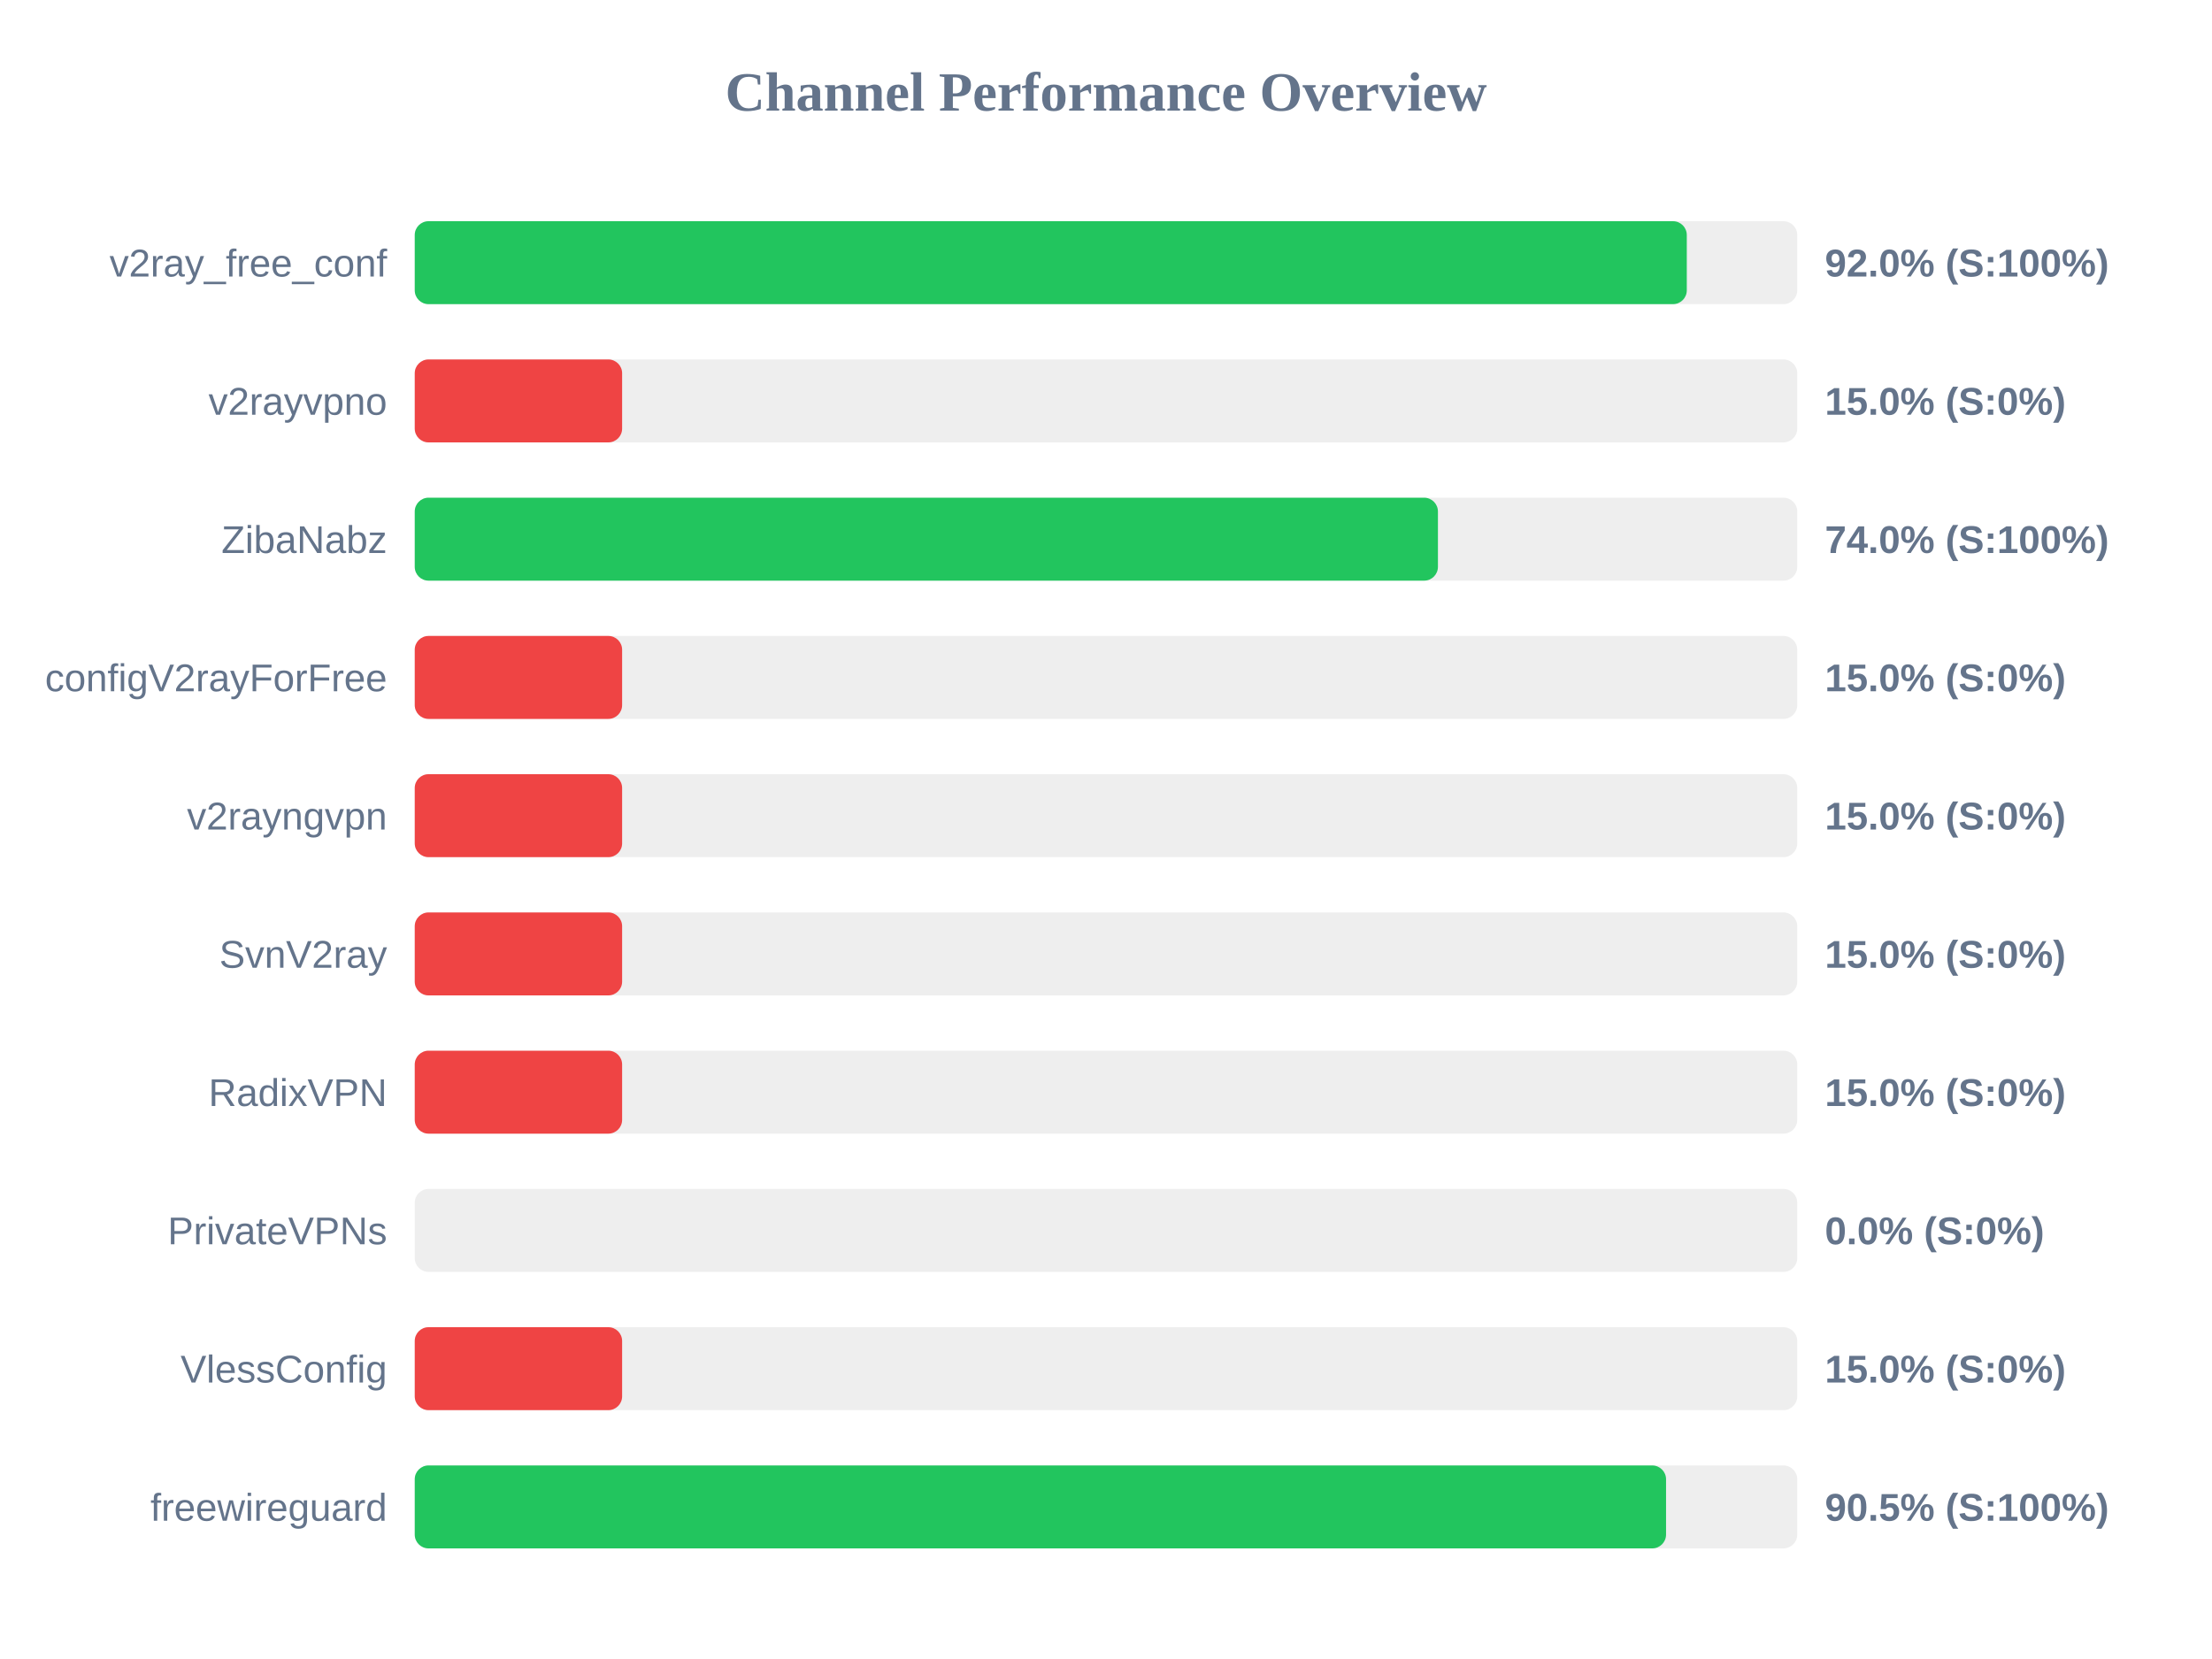
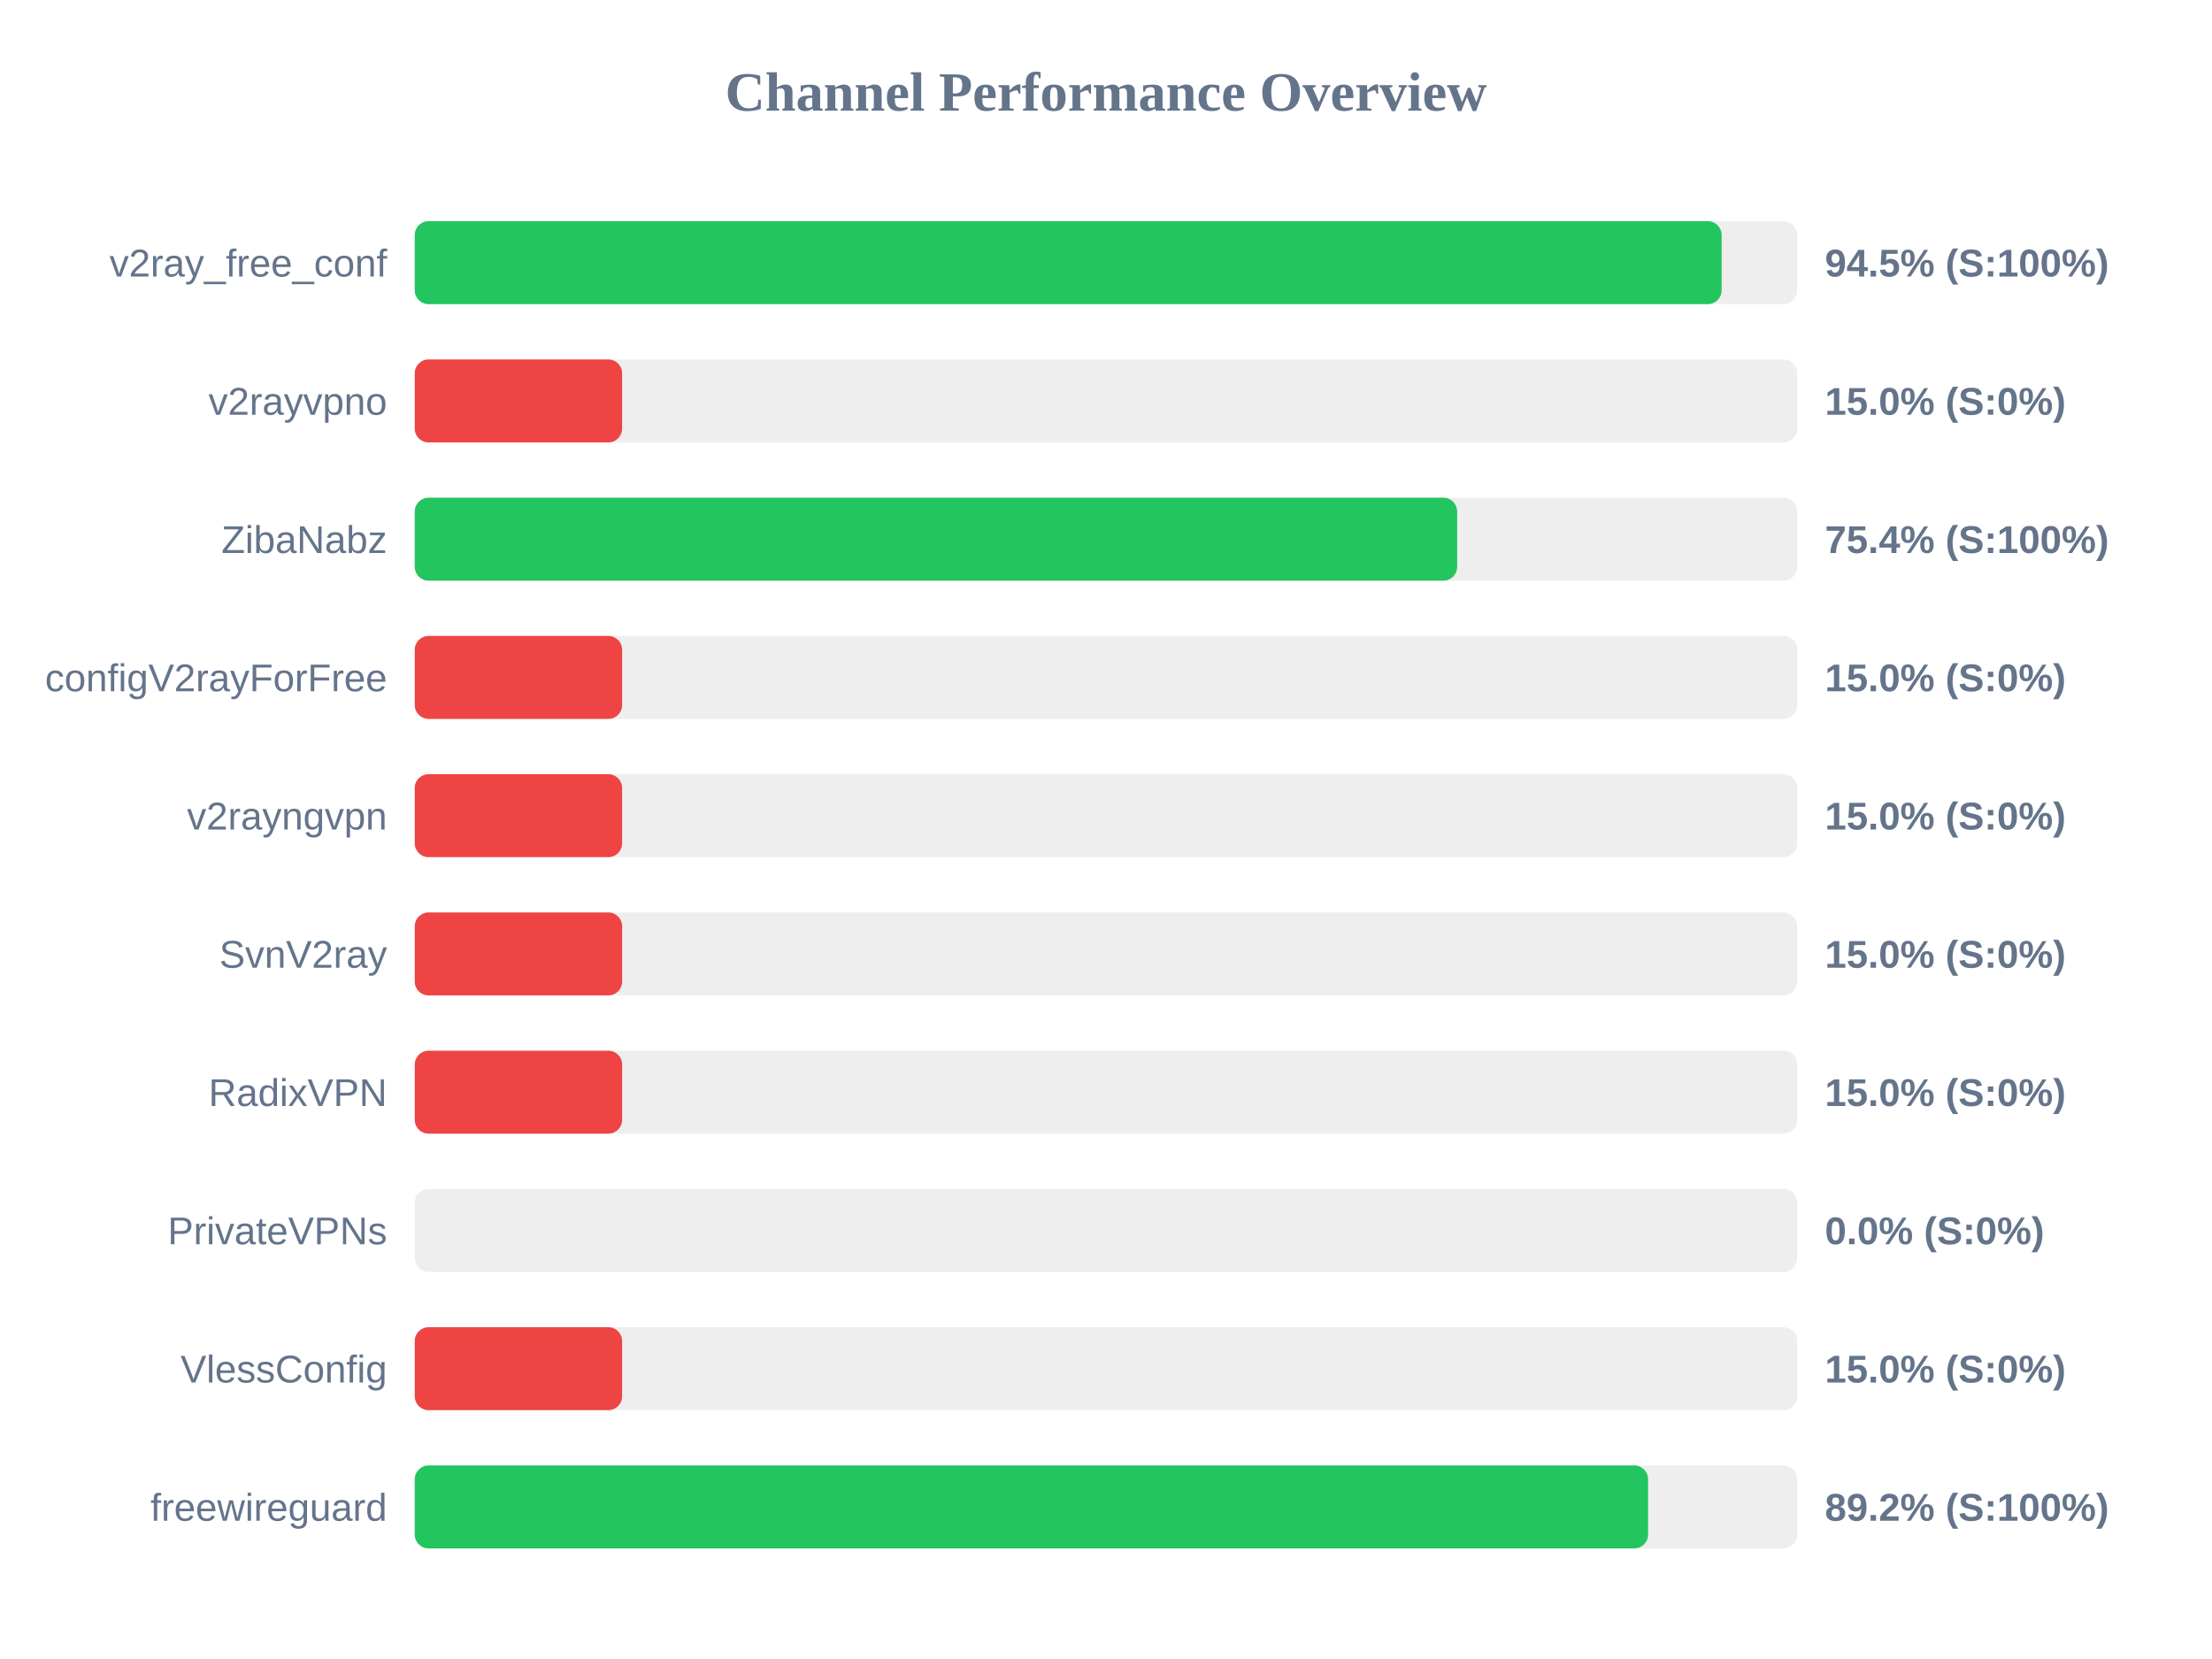
<svg xmlns="http://www.w3.org/2000/svg" width="800" height="600" version="1.1">
  <style>
        .row { font: 14px Arial; fill: #64748b; }
        .score { font: bold 14px Arial; fill: #64748b; }
    </style>
  <text x="400" y="40" text-anchor="middle" font-size="20px" font-weight="bold" fill="#64748b">Channel Performance Overview</text>
  <rect x="150" y="80" width="500" height="30" fill="#eee" rx="5" />
-   <rect x="150" y="80" width="460.05" height="30" fill="#22c55e" rx="5" />
+   <rect x="150" y="80" width="472.65" height="30" fill="#22c55e" rx="5" />
  <text x="140" y="100" text-anchor="end" class="row">v2ray_free_conf</text>
-   <text x="660" y="100" text-anchor="start" class="score">92.0% (S:100%)</text>
+   <text x="660" y="100" text-anchor="start" class="score">94.5% (S:100%)</text>
  <rect x="150" y="130" width="500" height="30" fill="#eee" rx="5" />
  <rect x="150" y="130" width="75.0" height="30" fill="#ef4444" rx="5" />
  <text x="140" y="150" text-anchor="end" class="row">v2rayvpno</text>
  <text x="660" y="150" text-anchor="start" class="score">15.0% (S:0%)</text>
  <rect x="150" y="180" width="500" height="30" fill="#eee" rx="5" />
-   <rect x="150" y="180" width="370.05" height="30" fill="#22c55e" rx="5" />
+   <rect x="150" y="180" width="377.0" height="30" fill="#22c55e" rx="5" />
  <text x="140" y="200" text-anchor="end" class="row">ZibaNabz</text>
-   <text x="660" y="200" text-anchor="start" class="score">74.0% (S:100%)</text>
+   <text x="660" y="200" text-anchor="start" class="score">75.4% (S:100%)</text>
  <rect x="150" y="230" width="500" height="30" fill="#eee" rx="5" />
  <rect x="150" y="230" width="75.0" height="30" fill="#ef4444" rx="5" />
  <text x="140" y="250" text-anchor="end" class="row">configV2rayForFree</text>
  <text x="660" y="250" text-anchor="start" class="score">15.0% (S:0%)</text>
  <rect x="150" y="280" width="500" height="30" fill="#eee" rx="5" />
  <rect x="150" y="280" width="75.0" height="30" fill="#ef4444" rx="5" />
  <text x="140" y="300" text-anchor="end" class="row">v2rayngvpn</text>
  <text x="660" y="300" text-anchor="start" class="score">15.0% (S:0%)</text>
  <rect x="150" y="330" width="500" height="30" fill="#eee" rx="5" />
  <rect x="150" y="330" width="75.0" height="30" fill="#ef4444" rx="5" />
  <text x="140" y="350" text-anchor="end" class="row">SvnV2ray</text>
  <text x="660" y="350" text-anchor="start" class="score">15.0% (S:0%)</text>
  <rect x="150" y="380" width="500" height="30" fill="#eee" rx="5" />
  <rect x="150" y="380" width="75.0" height="30" fill="#ef4444" rx="5" />
  <text x="140" y="400" text-anchor="end" class="row">RadixVPN</text>
  <text x="660" y="400" text-anchor="start" class="score">15.0% (S:0%)</text>
  <rect x="150" y="430" width="500" height="30" fill="#eee" rx="5" />
  <rect x="150" y="430" width="0.0" height="30" fill="#ef4444" rx="5" />
  <text x="140" y="450" text-anchor="end" class="row">PrivateVPNs</text>
  <text x="660" y="450" text-anchor="start" class="score">0.0% (S:0%)</text>
  <rect x="150" y="480" width="500" height="30" fill="#eee" rx="5" />
  <rect x="150" y="480" width="75.0" height="30" fill="#ef4444" rx="5" />
  <text x="140" y="500" text-anchor="end" class="row">VlessConfig</text>
  <text x="660" y="500" text-anchor="start" class="score">15.0% (S:0%)</text>
  <rect x="150" y="530" width="500" height="30" fill="#eee" rx="5" />
-   <rect x="150" y="530" width="452.55" height="30" fill="#22c55e" rx="5" />
+   <rect x="150" y="530" width="446.05" height="30" fill="#22c55e" rx="5" />
  <text x="140" y="550" text-anchor="end" class="row">freewireguard</text>
-   <text x="660" y="550" text-anchor="start" class="score">90.5% (S:100%)</text>
+   <text x="660" y="550" text-anchor="start" class="score">89.2% (S:100%)</text>
</svg>
